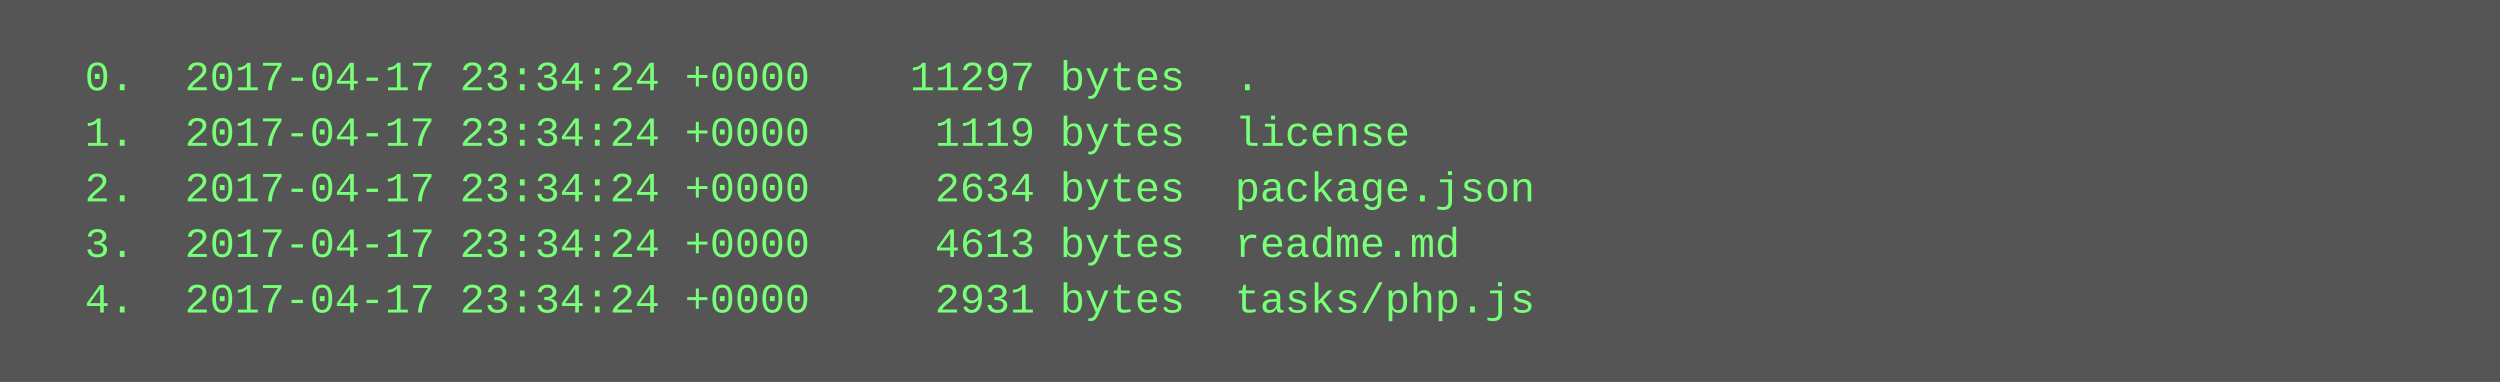
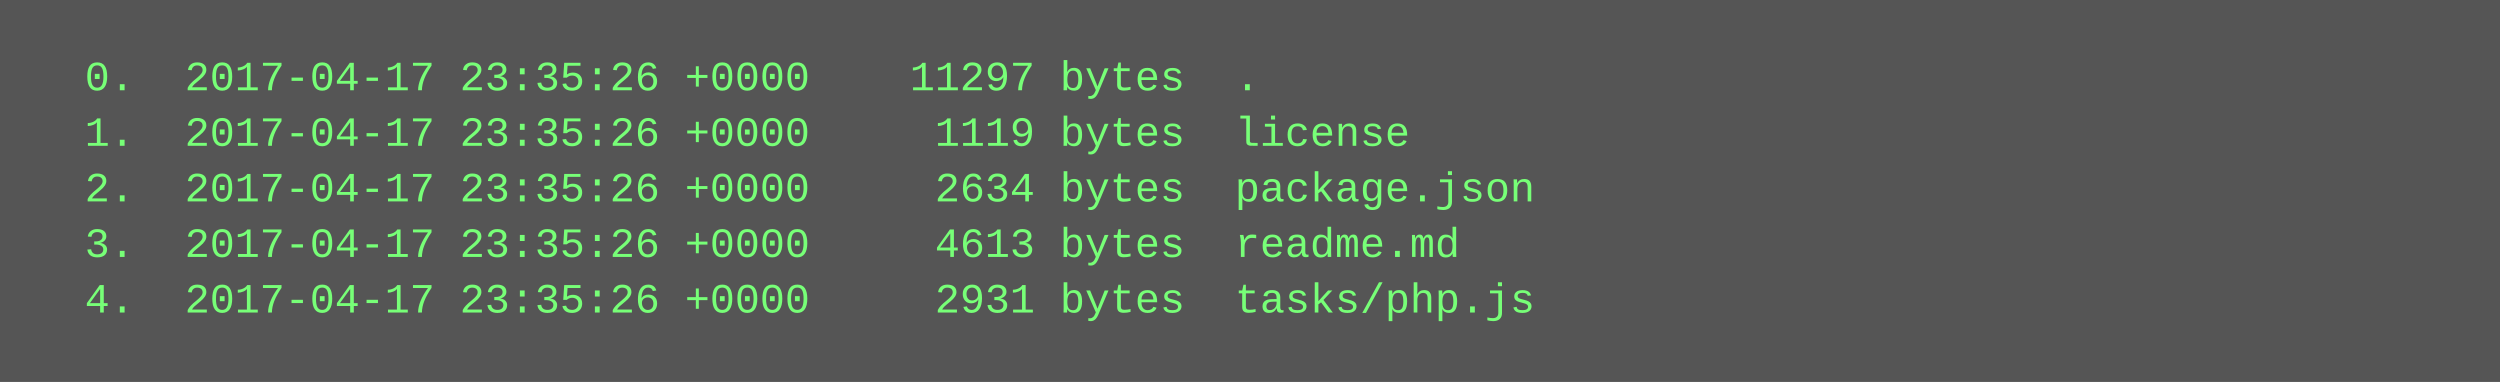
<svg xmlns="http://www.w3.org/2000/svg" height="110" width="720">
  <rect height="110" fill="#555" width="720" />
  <text fill="#7f7" font-family="Courier New" font-size="12" xml:space="preserve">
-     <tspan x="10" y="26">  0.  2017-04-17 23:34:24 +0000    11297 bytes  .</tspan>
-     <tspan x="10" y="42">  1.  2017-04-17 23:34:24 +0000     1119 bytes  license</tspan>
-     <tspan x="10" y="58">  2.  2017-04-17 23:34:24 +0000     2634 bytes  package.json</tspan>
-     <tspan x="10" y="74">  3.  2017-04-17 23:34:24 +0000     4613 bytes  readme.md</tspan>
-     <tspan x="10" y="90">  4.  2017-04-17 23:34:24 +0000     2931 bytes  tasks/php.js</tspan>
+     <tspan x="10" y="26">  0.  2017-04-17 23:35:26 +0000    11297 bytes  .</tspan>
+     <tspan x="10" y="42">  1.  2017-04-17 23:35:26 +0000     1119 bytes  license</tspan>
+     <tspan x="10" y="58">  2.  2017-04-17 23:35:26 +0000     2634 bytes  package.json</tspan>
+     <tspan x="10" y="74">  3.  2017-04-17 23:35:26 +0000     4613 bytes  readme.md</tspan>
+     <tspan x="10" y="90">  4.  2017-04-17 23:35:26 +0000     2931 bytes  tasks/php.js</tspan>
  </text>
</svg>
